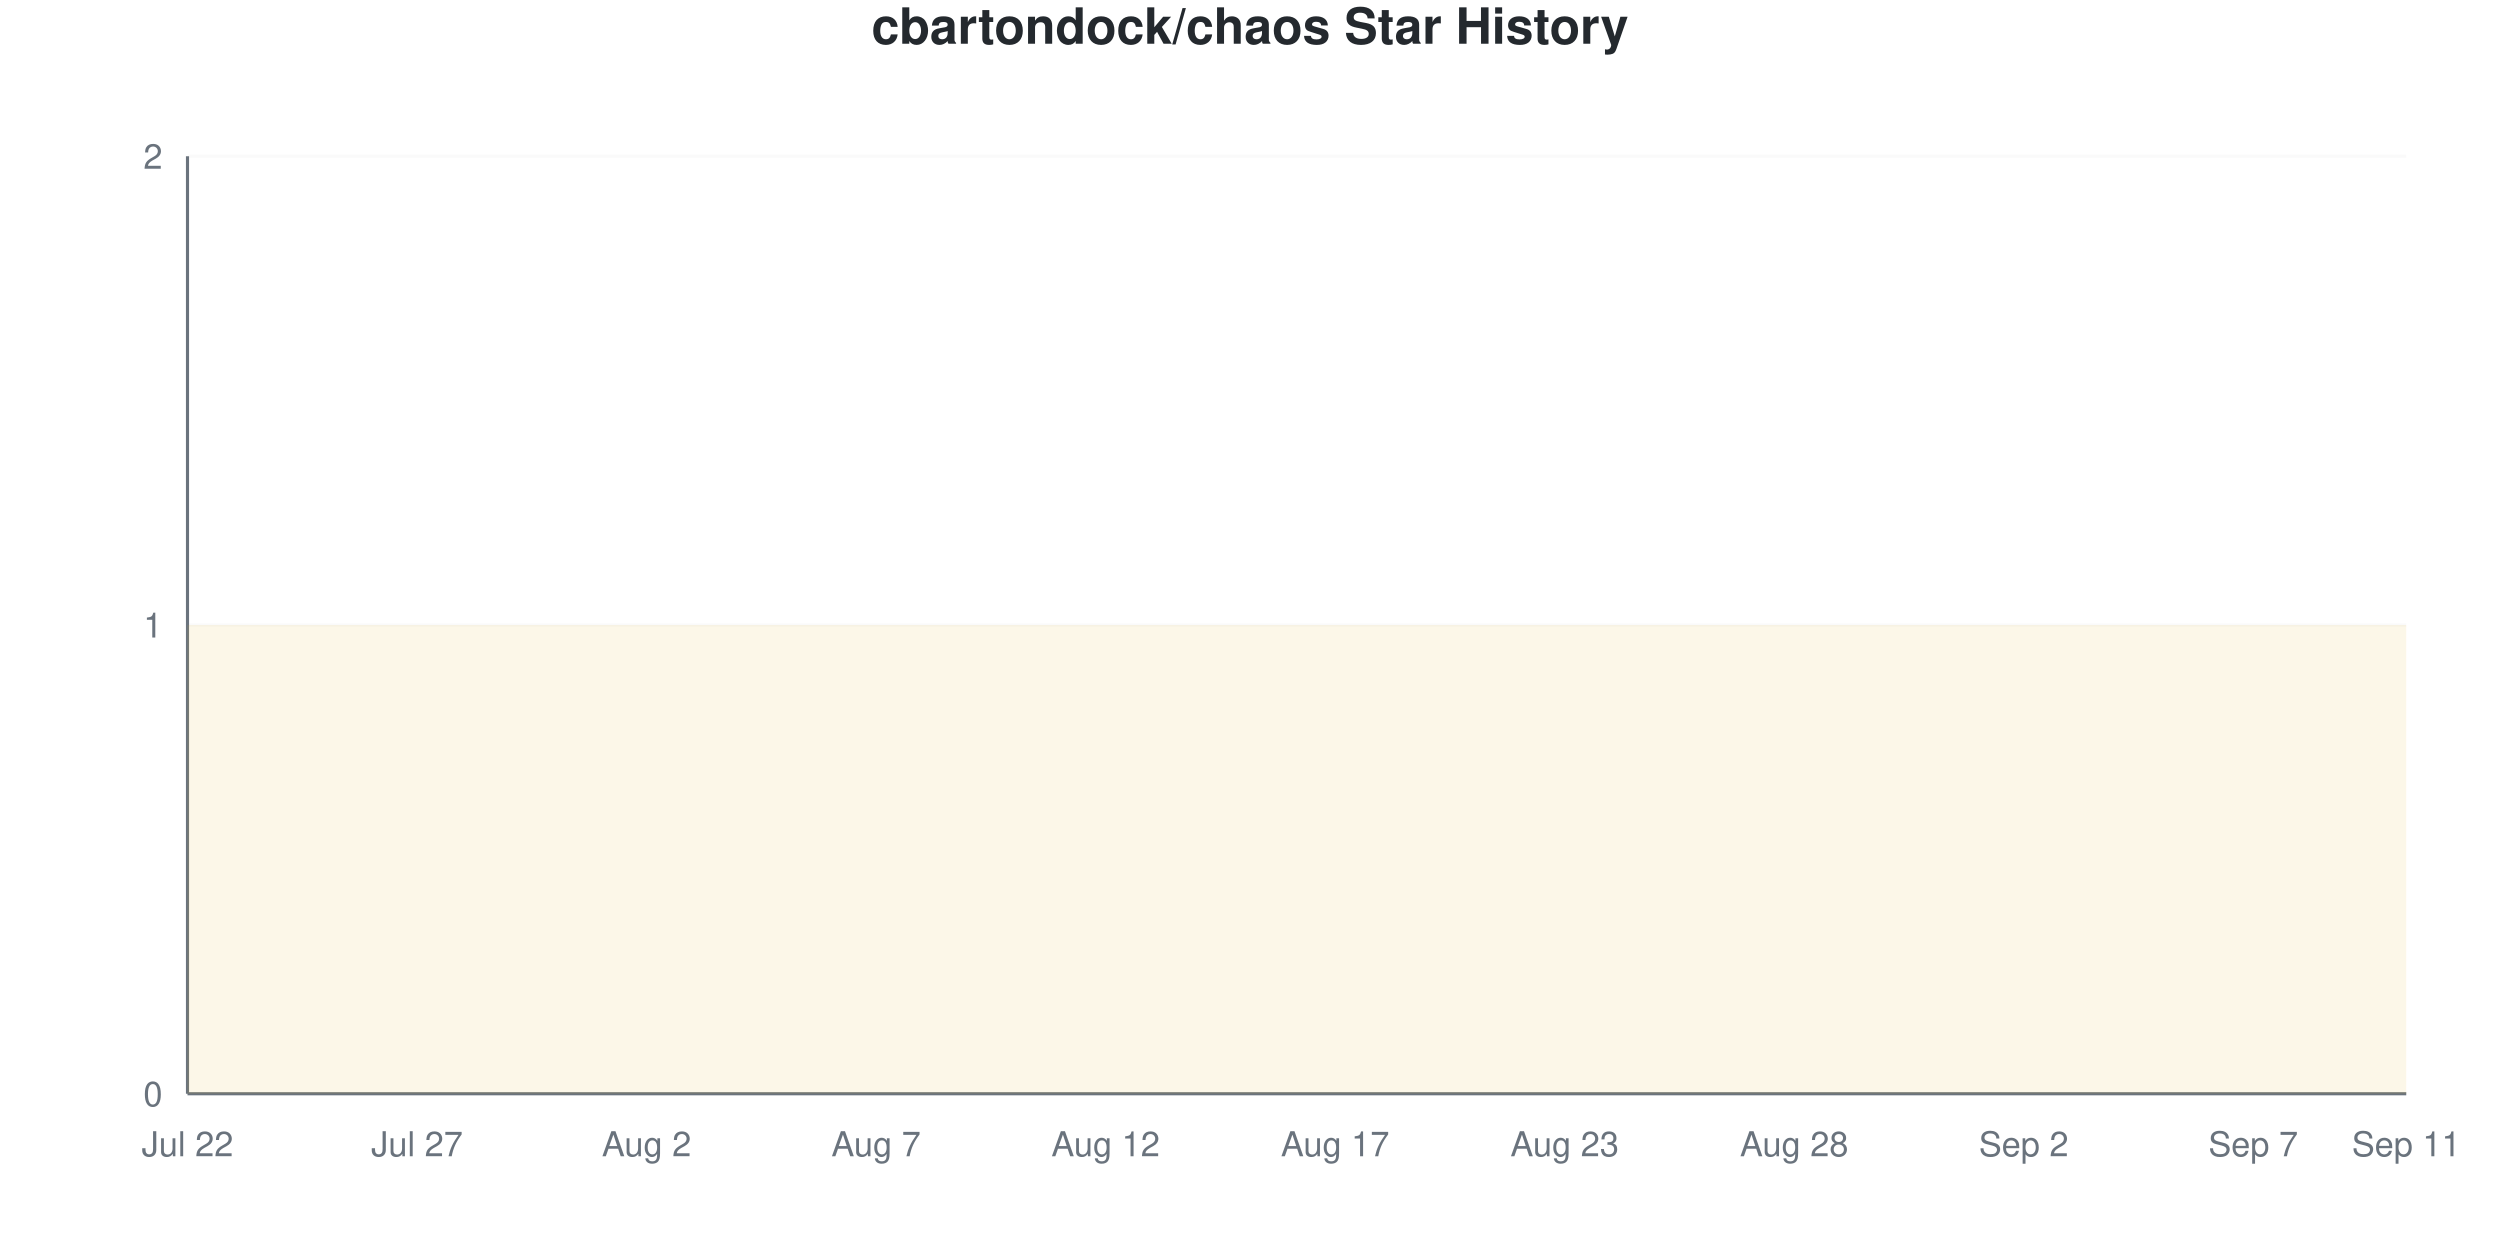
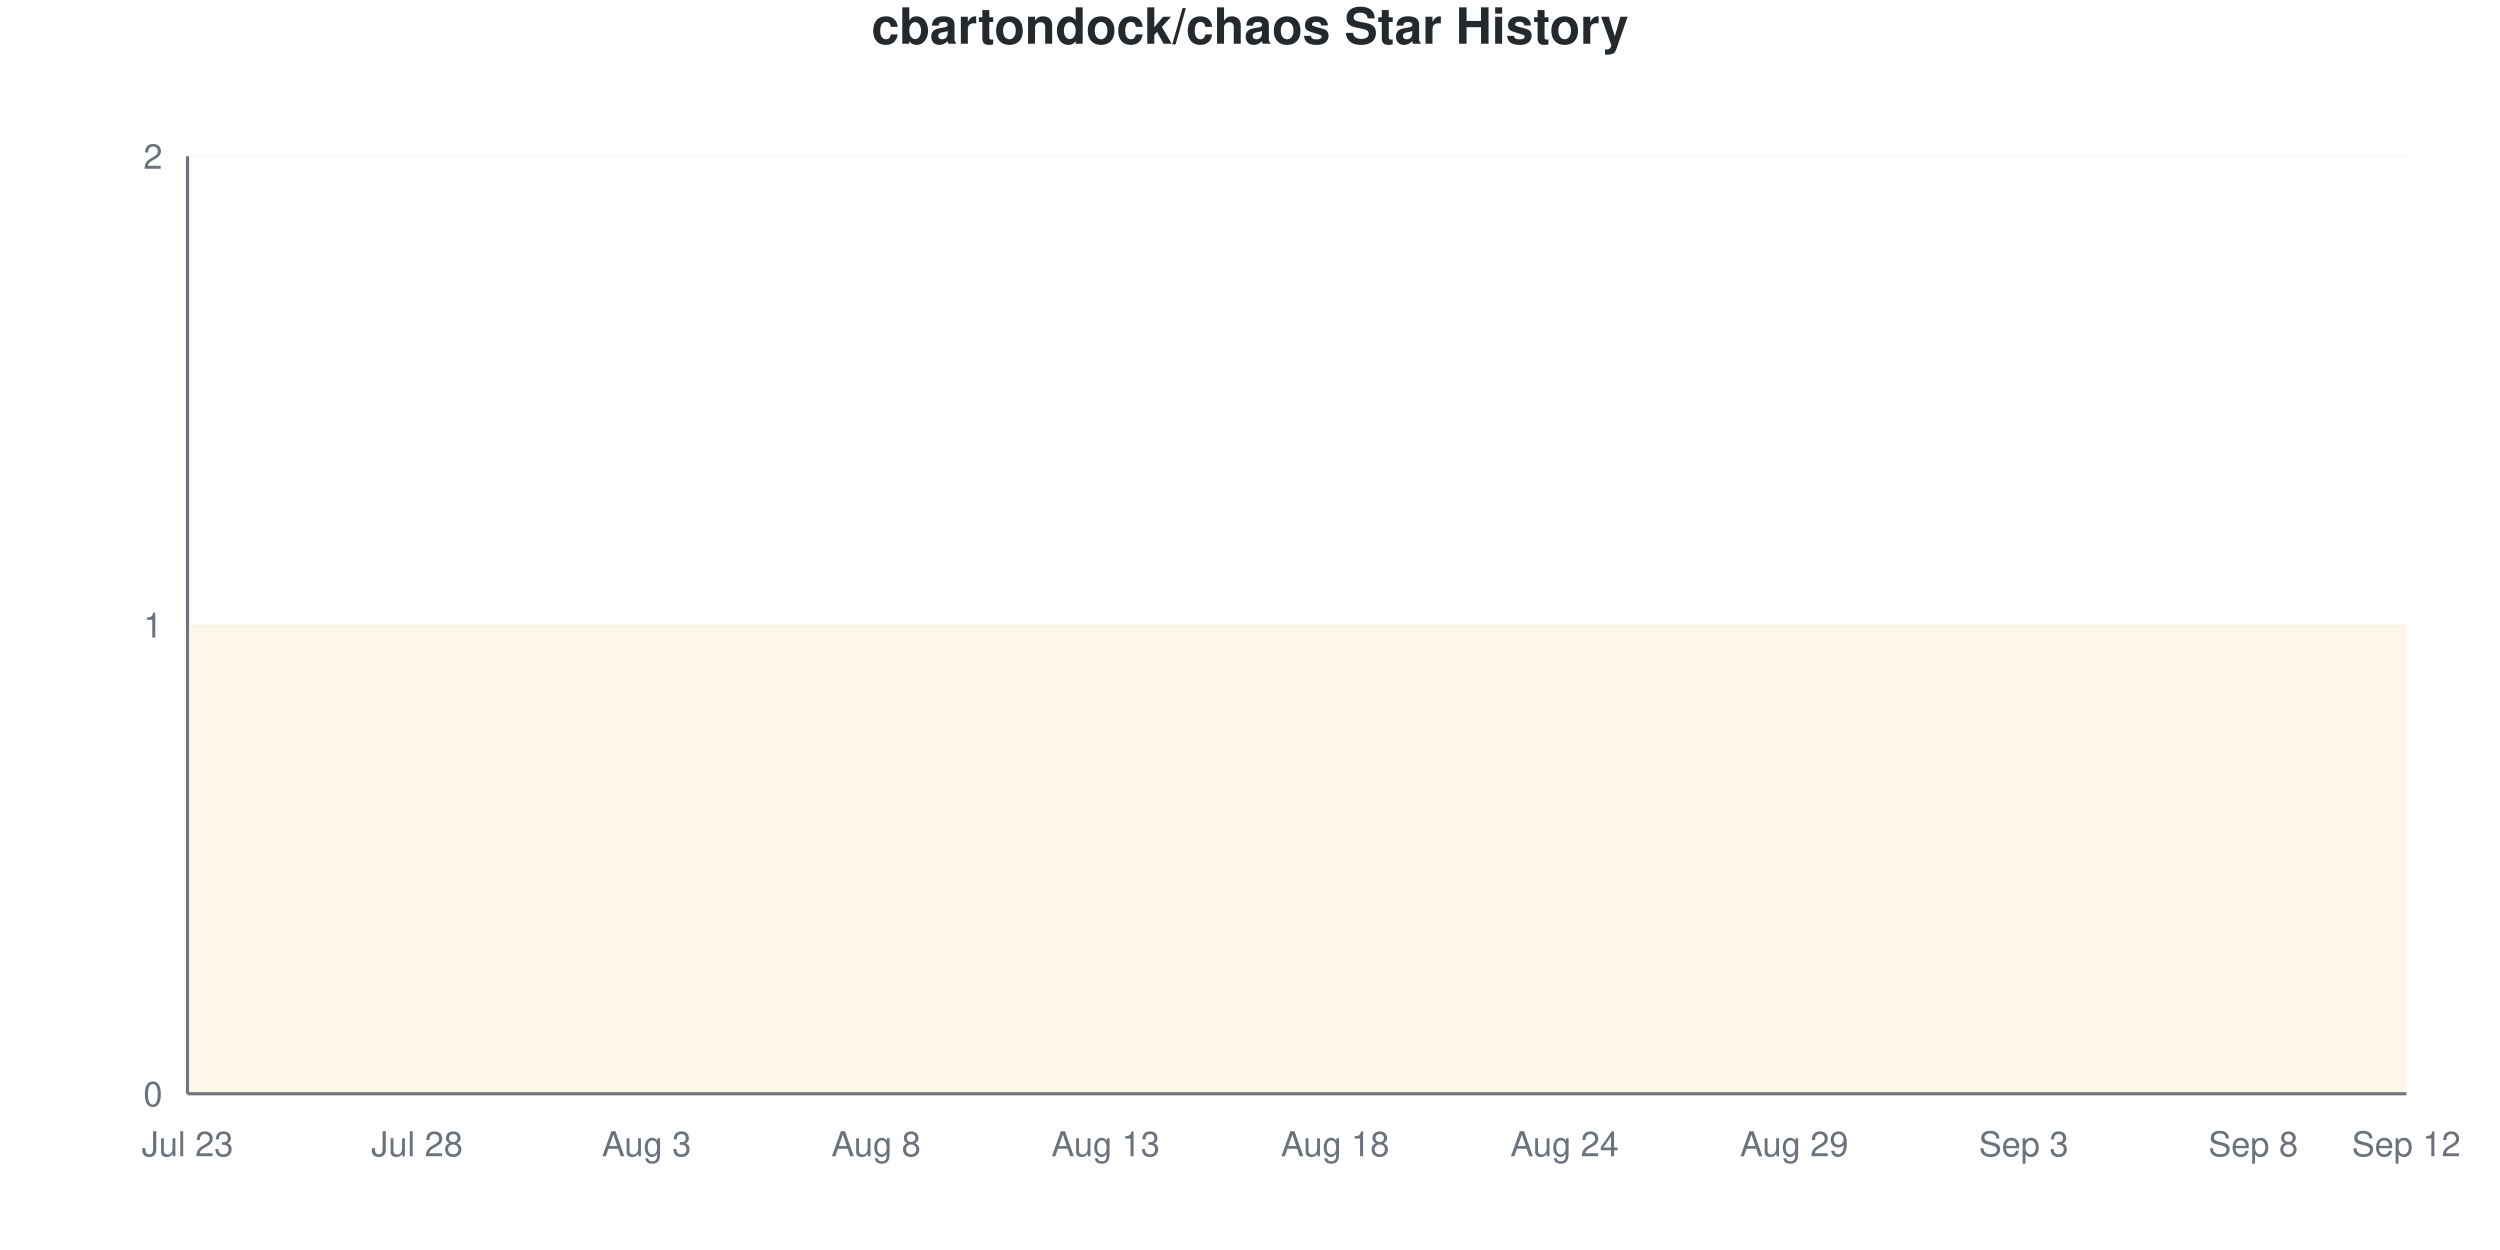
<svg xmlns="http://www.w3.org/2000/svg" viewBox="0 0 800 400" width="800" height="400">
  <style>
    @keyframes drawLine {
      to { stroke-dashoffset: 0; }
    }
    @keyframes fadeInPoint {
      from { opacity: 0; }
      to { opacity: 1; }
    }
    .data-line-0 {
      stroke-dasharray: 1290;
      stroke-dashoffset: 1290;
      animation: drawLine 2s ease-out forwards;
    }
    .data-point {
      opacity: 0;
      animation: fadeInPoint 0.5s ease-out forwards;
    }
    .chart-bg { fill: #fff; }
    .chart-text { fill: #24292e; }
    .chart-muted { fill: #6a737d; }
    .chart-grid { stroke: #eee; }
    .chart-axis { stroke: #6a737d; }
    @media (prefers-color-scheme: dark) {
      .chart-bg { fill: #0d1117; }
      .chart-text { fill: #e6edf3; }
      .chart-muted { fill: #8b949e; }
      .chart-grid { stroke: #21262d; }
      .chart-axis { stroke: #8b949e; }
    }
  </style>
  <rect width="800" height="400" class="chart-bg" />
  <text x="400" y="14" text-anchor="middle" class="chart-text" font-size="16" font-weight="bold" font-family="-apple-system, BlinkMacSystemFont, 'Segoe UI', Helvetica, Arial, sans-serif">cbartondock/chaos Star History</text>
  <g class="grid">
    <line x1="60" y1="350" x2="770" y2="350" class="chart-grid" stroke-opacity="0.3" />
    <text x="52" y="354" text-anchor="end" class="chart-muted" font-size="11" font-family="-apple-system, BlinkMacSystemFont, 'Segoe UI', Helvetica, Arial, sans-serif">0</text>
    <line x1="60" y1="200" x2="770" y2="200" class="chart-grid" stroke-opacity="0.3" />
    <text x="52" y="204" text-anchor="end" class="chart-muted" font-size="11" font-family="-apple-system, BlinkMacSystemFont, 'Segoe UI', Helvetica, Arial, sans-serif">1</text>
    <line x1="60" y1="50" x2="770" y2="50" class="chart-grid" stroke-opacity="0.3" />
    <text x="52" y="54" text-anchor="end" class="chart-muted" font-size="11" font-family="-apple-system, BlinkMacSystemFont, 'Segoe UI', Helvetica, Arial, sans-serif">2</text>
  </g>
  <g class="milestones">
    
  </g>
  <g class="x-axis">
-     <text x="60" y="370" text-anchor="middle" class="chart-muted" font-size="11" font-family="-apple-system, BlinkMacSystemFont, 'Segoe UI', Helvetica, Arial, sans-serif">Jul 22</text>
-     <text x="133.448" y="370" text-anchor="middle" class="chart-muted" font-size="11" font-family="-apple-system, BlinkMacSystemFont, 'Segoe UI', Helvetica, Arial, sans-serif">Jul 27</text>
-     <text x="206.897" y="370" text-anchor="middle" class="chart-muted" font-size="11" font-family="-apple-system, BlinkMacSystemFont, 'Segoe UI', Helvetica, Arial, sans-serif">Aug 2</text>
-     <text x="280.345" y="370" text-anchor="middle" class="chart-muted" font-size="11" font-family="-apple-system, BlinkMacSystemFont, 'Segoe UI', Helvetica, Arial, sans-serif">Aug 7</text>
-     <text x="353.793" y="370" text-anchor="middle" class="chart-muted" font-size="11" font-family="-apple-system, BlinkMacSystemFont, 'Segoe UI', Helvetica, Arial, sans-serif">Aug 12</text>
-     <text x="427.241" y="370" text-anchor="middle" class="chart-muted" font-size="11" font-family="-apple-system, BlinkMacSystemFont, 'Segoe UI', Helvetica, Arial, sans-serif">Aug 17</text>
-     <text x="500.69" y="370" text-anchor="middle" class="chart-muted" font-size="11" font-family="-apple-system, BlinkMacSystemFont, 'Segoe UI', Helvetica, Arial, sans-serif">Aug 23</text>
-     <text x="574.138" y="370" text-anchor="middle" class="chart-muted" font-size="11" font-family="-apple-system, BlinkMacSystemFont, 'Segoe UI', Helvetica, Arial, sans-serif">Aug 28</text>
-     <text x="647.586" y="370" text-anchor="middle" class="chart-muted" font-size="11" font-family="-apple-system, BlinkMacSystemFont, 'Segoe UI', Helvetica, Arial, sans-serif">Sep 2</text>
-     <text x="721.034" y="370" text-anchor="middle" class="chart-muted" font-size="11" font-family="-apple-system, BlinkMacSystemFont, 'Segoe UI', Helvetica, Arial, sans-serif">Sep 7</text>
-     <text x="770" y="370" text-anchor="middle" class="chart-muted" font-size="11" font-family="-apple-system, BlinkMacSystemFont, 'Segoe UI', Helvetica, Arial, sans-serif">Sep 11</text>
+     <text x="60" y="370" text-anchor="middle" class="chart-muted" font-size="11" font-family="-apple-system, BlinkMacSystemFont, 'Segoe UI', Helvetica, Arial, sans-serif">Jul 23</text>
+     <text x="133.448" y="370" text-anchor="middle" class="chart-muted" font-size="11" font-family="-apple-system, BlinkMacSystemFont, 'Segoe UI', Helvetica, Arial, sans-serif">Jul 28</text>
+     <text x="206.897" y="370" text-anchor="middle" class="chart-muted" font-size="11" font-family="-apple-system, BlinkMacSystemFont, 'Segoe UI', Helvetica, Arial, sans-serif">Aug 3</text>
+     <text x="280.345" y="370" text-anchor="middle" class="chart-muted" font-size="11" font-family="-apple-system, BlinkMacSystemFont, 'Segoe UI', Helvetica, Arial, sans-serif">Aug 8</text>
+     <text x="353.793" y="370" text-anchor="middle" class="chart-muted" font-size="11" font-family="-apple-system, BlinkMacSystemFont, 'Segoe UI', Helvetica, Arial, sans-serif">Aug 13</text>
+     <text x="427.241" y="370" text-anchor="middle" class="chart-muted" font-size="11" font-family="-apple-system, BlinkMacSystemFont, 'Segoe UI', Helvetica, Arial, sans-serif">Aug 18</text>
+     <text x="500.69" y="370" text-anchor="middle" class="chart-muted" font-size="11" font-family="-apple-system, BlinkMacSystemFont, 'Segoe UI', Helvetica, Arial, sans-serif">Aug 24</text>
+     <text x="574.138" y="370" text-anchor="middle" class="chart-muted" font-size="11" font-family="-apple-system, BlinkMacSystemFont, 'Segoe UI', Helvetica, Arial, sans-serif">Aug 29</text>
+     <text x="647.586" y="370" text-anchor="middle" class="chart-muted" font-size="11" font-family="-apple-system, BlinkMacSystemFont, 'Segoe UI', Helvetica, Arial, sans-serif">Sep 3</text>
+     <text x="721.034" y="370" text-anchor="middle" class="chart-muted" font-size="11" font-family="-apple-system, BlinkMacSystemFont, 'Segoe UI', Helvetica, Arial, sans-serif">Sep 8</text>
+     <text x="770" y="370" text-anchor="middle" class="chart-muted" font-size="11" font-family="-apple-system, BlinkMacSystemFont, 'Segoe UI', Helvetica, Arial, sans-serif">Sep 12</text>
  </g>
  <line x1="60" y1="50" x2="60" y2="350" class="chart-axis" stroke-width="1" />
  <line x1="60" y1="350" x2="770" y2="350" class="chart-axis" stroke-width="1" />
  <path d="M60,350 L60,200 C68.161,200 76.322,200 84.483,200 C92.644,200 100.805,200 108.966,200 C117.126,200 125.287,200 133.448,200 C141.609,200 149.77,200 157.931,200 C166.092,200 174.253,200 182.414,200 C190.575,200 198.736,200 206.897,200 C215.057,200 223.218,200 231.379,200 C239.54,200 247.701,200 255.862,200 C264.023,200 272.184,200 280.345,200 C288.506,200 296.667,200 304.828,200 C312.989,200 321.149,200 329.31,200 C337.471,200 345.632,200 353.793,200 C361.954,200 370.115,200 378.276,200 C386.437,200 394.598,200 402.759,200 C410.92,200 419.08,200 427.241,200 C435.402,200 443.563,200 451.724,200 C459.885,200 468.046,200 476.207,200 C484.368,200 492.529,200 500.69,200 C508.851,200 517.011,200 525.172,200 C533.333,200 541.494,200 549.655,200 C557.816,200 565.977,200 574.138,200 C582.299,200 590.46,200 598.621,200 C606.782,200 614.943,200 623.103,200 C631.264,200 639.425,200 647.586,200 C655.747,200 663.908,200 672.069,200 C680.23,200 688.391,200 696.552,200 C704.713,200 712.874,200 721.034,200 C729.195,200 737.356,200 745.517,200 C753.678,200 761.839,200 770,200 L770,350 L60,350 Z" fill="#dfb317" fill-opacity="0.1" />
  <path d="M60,350 L60,200 C68.161,200 76.322,200 84.483,200 C92.644,200 100.805,200 108.966,200 C117.126,200 125.287,200 133.448,200 C141.609,200 149.77,200 157.931,200 C166.092,200 174.253,200 182.414,200 C190.575,200 198.736,200 206.897,200 C215.057,200 223.218,200 231.379,200 C239.54,200 247.701,200 255.862,200 C264.023,200 272.184,200 280.345,200 C288.506,200 296.667,200 304.828,200 C312.989,200 321.149,200 329.31,200 C337.471,200 345.632,200 353.793,200 C361.954,200 370.115,200 378.276,200 C386.437,200 394.598,200 402.759,200 C410.92,200 419.08,200 427.241,200 C435.402,200 443.563,200 451.724,200 C459.885,200 468.046,200 476.207,200 C484.368,200 492.529,200 500.69,200 C508.851,200 517.011,200 525.172,200 C533.333,200 541.494,200 549.655,200 C557.816,200 565.977,200 574.138,200 C582.299,200 590.46,200 598.621,200 C606.782,200 614.943,200 623.103,200 C631.264,200 639.425,200 647.586,200 C655.747,200 663.908,200 672.069,200 C680.23,200 688.391,200 696.552,200 C704.713,200 712.874,200 721.034,200 C729.195,200 737.356,200 745.517,200 C753.678,200 761.839,200 770,200" fill="none" stroke="#dfb317" stroke-width="2.5" class="data-line-0" />
  <g class="points">
    <circle cx="60" cy="200" r="4" fill="#dfb317" class="data-point" style="animation-delay: 1.50s" />
    <circle cx="84.483" cy="200" r="4" fill="#dfb317" class="data-point" style="animation-delay: 1.55s" />
    <circle cx="108.966" cy="200" r="4" fill="#dfb317" class="data-point" style="animation-delay: 1.60s" />
    <circle cx="133.448" cy="200" r="4" fill="#dfb317" class="data-point" style="animation-delay: 1.65s" />
    <circle cx="157.931" cy="200" r="4" fill="#dfb317" class="data-point" style="animation-delay: 1.70s" />
    <circle cx="182.414" cy="200" r="4" fill="#dfb317" class="data-point" style="animation-delay: 1.75s" />
    <circle cx="206.897" cy="200" r="4" fill="#dfb317" class="data-point" style="animation-delay: 1.80s" />
    <circle cx="231.379" cy="200" r="4" fill="#dfb317" class="data-point" style="animation-delay: 1.85s" />
    <circle cx="255.862" cy="200" r="4" fill="#dfb317" class="data-point" style="animation-delay: 1.90s" />
    <circle cx="280.345" cy="200" r="4" fill="#dfb317" class="data-point" style="animation-delay: 1.95s" />
    <circle cx="304.828" cy="200" r="4" fill="#dfb317" class="data-point" style="animation-delay: 2.00s" />
    <circle cx="329.31" cy="200" r="4" fill="#dfb317" class="data-point" style="animation-delay: 2.05s" />
    <circle cx="353.793" cy="200" r="4" fill="#dfb317" class="data-point" style="animation-delay: 2.10s" />
    <circle cx="378.276" cy="200" r="4" fill="#dfb317" class="data-point" style="animation-delay: 2.15s" />
    <circle cx="402.759" cy="200" r="4" fill="#dfb317" class="data-point" style="animation-delay: 2.20s" />
    <circle cx="427.241" cy="200" r="4" fill="#dfb317" class="data-point" style="animation-delay: 2.25s" />
    <circle cx="451.724" cy="200" r="4" fill="#dfb317" class="data-point" style="animation-delay: 2.30s" />
    <circle cx="476.207" cy="200" r="4" fill="#dfb317" class="data-point" style="animation-delay: 2.35s" />
    <circle cx="500.69" cy="200" r="4" fill="#dfb317" class="data-point" style="animation-delay: 2.40s" />
    <circle cx="525.172" cy="200" r="4" fill="#dfb317" class="data-point" style="animation-delay: 2.45s" />
    <circle cx="549.655" cy="200" r="4" fill="#dfb317" class="data-point" style="animation-delay: 2.50s" />
    <circle cx="574.138" cy="200" r="4" fill="#dfb317" class="data-point" style="animation-delay: 2.55s" />
    <circle cx="598.621" cy="200" r="4" fill="#dfb317" class="data-point" style="animation-delay: 2.60s" />
    <circle cx="623.103" cy="200" r="4" fill="#dfb317" class="data-point" style="animation-delay: 2.65s" />
    <circle cx="647.586" cy="200" r="4" fill="#dfb317" class="data-point" style="animation-delay: 2.70s" />
    <circle cx="672.069" cy="200" r="4" fill="#dfb317" class="data-point" style="animation-delay: 2.75s" />
    <circle cx="696.552" cy="200" r="4" fill="#dfb317" class="data-point" style="animation-delay: 2.80s" />
    <circle cx="721.034" cy="200" r="4" fill="#dfb317" class="data-point" style="animation-delay: 2.85s" />
    <circle cx="745.517" cy="200" r="4" fill="#dfb317" class="data-point" style="animation-delay: 2.90s" />
    <circle cx="770" cy="200" r="4" fill="#dfb317" class="data-point" style="animation-delay: 2.95s" />
  </g>
</svg>
